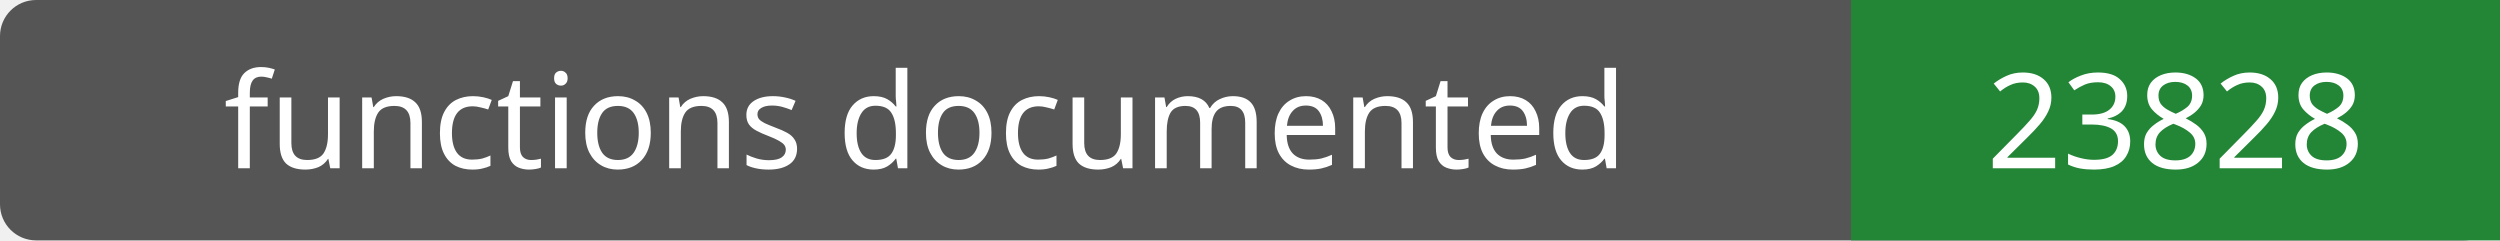
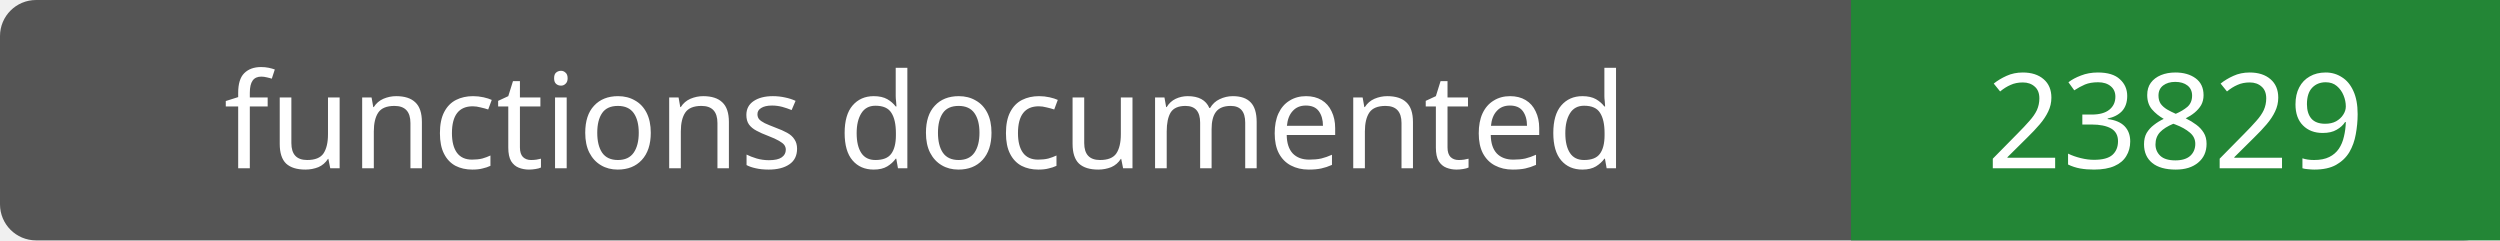
- <svg xmlns="http://www.w3.org/2000/svg" width="208" height="20" role="img" aria-label="functions documented: 23828">
+ <svg xmlns="http://www.w3.org/2000/svg" width="208" height="20" role="img" aria-label="functions documented: 23829">
  <rect width="208" height="20" rx="3" fill="#555" />
  <path fill="#238636" d="M154 0h54v20H154z" />
  <g fill="#fff" text-anchor="middle" font-family="Verdana,sans-serif" font-size="11">
    <text x="77.0" y="14">functions documented</text>
-     <text x="181.0" y="14">23828</text>
+     <text x="181.0" y="14">23829</text>
  </g>
</svg>
